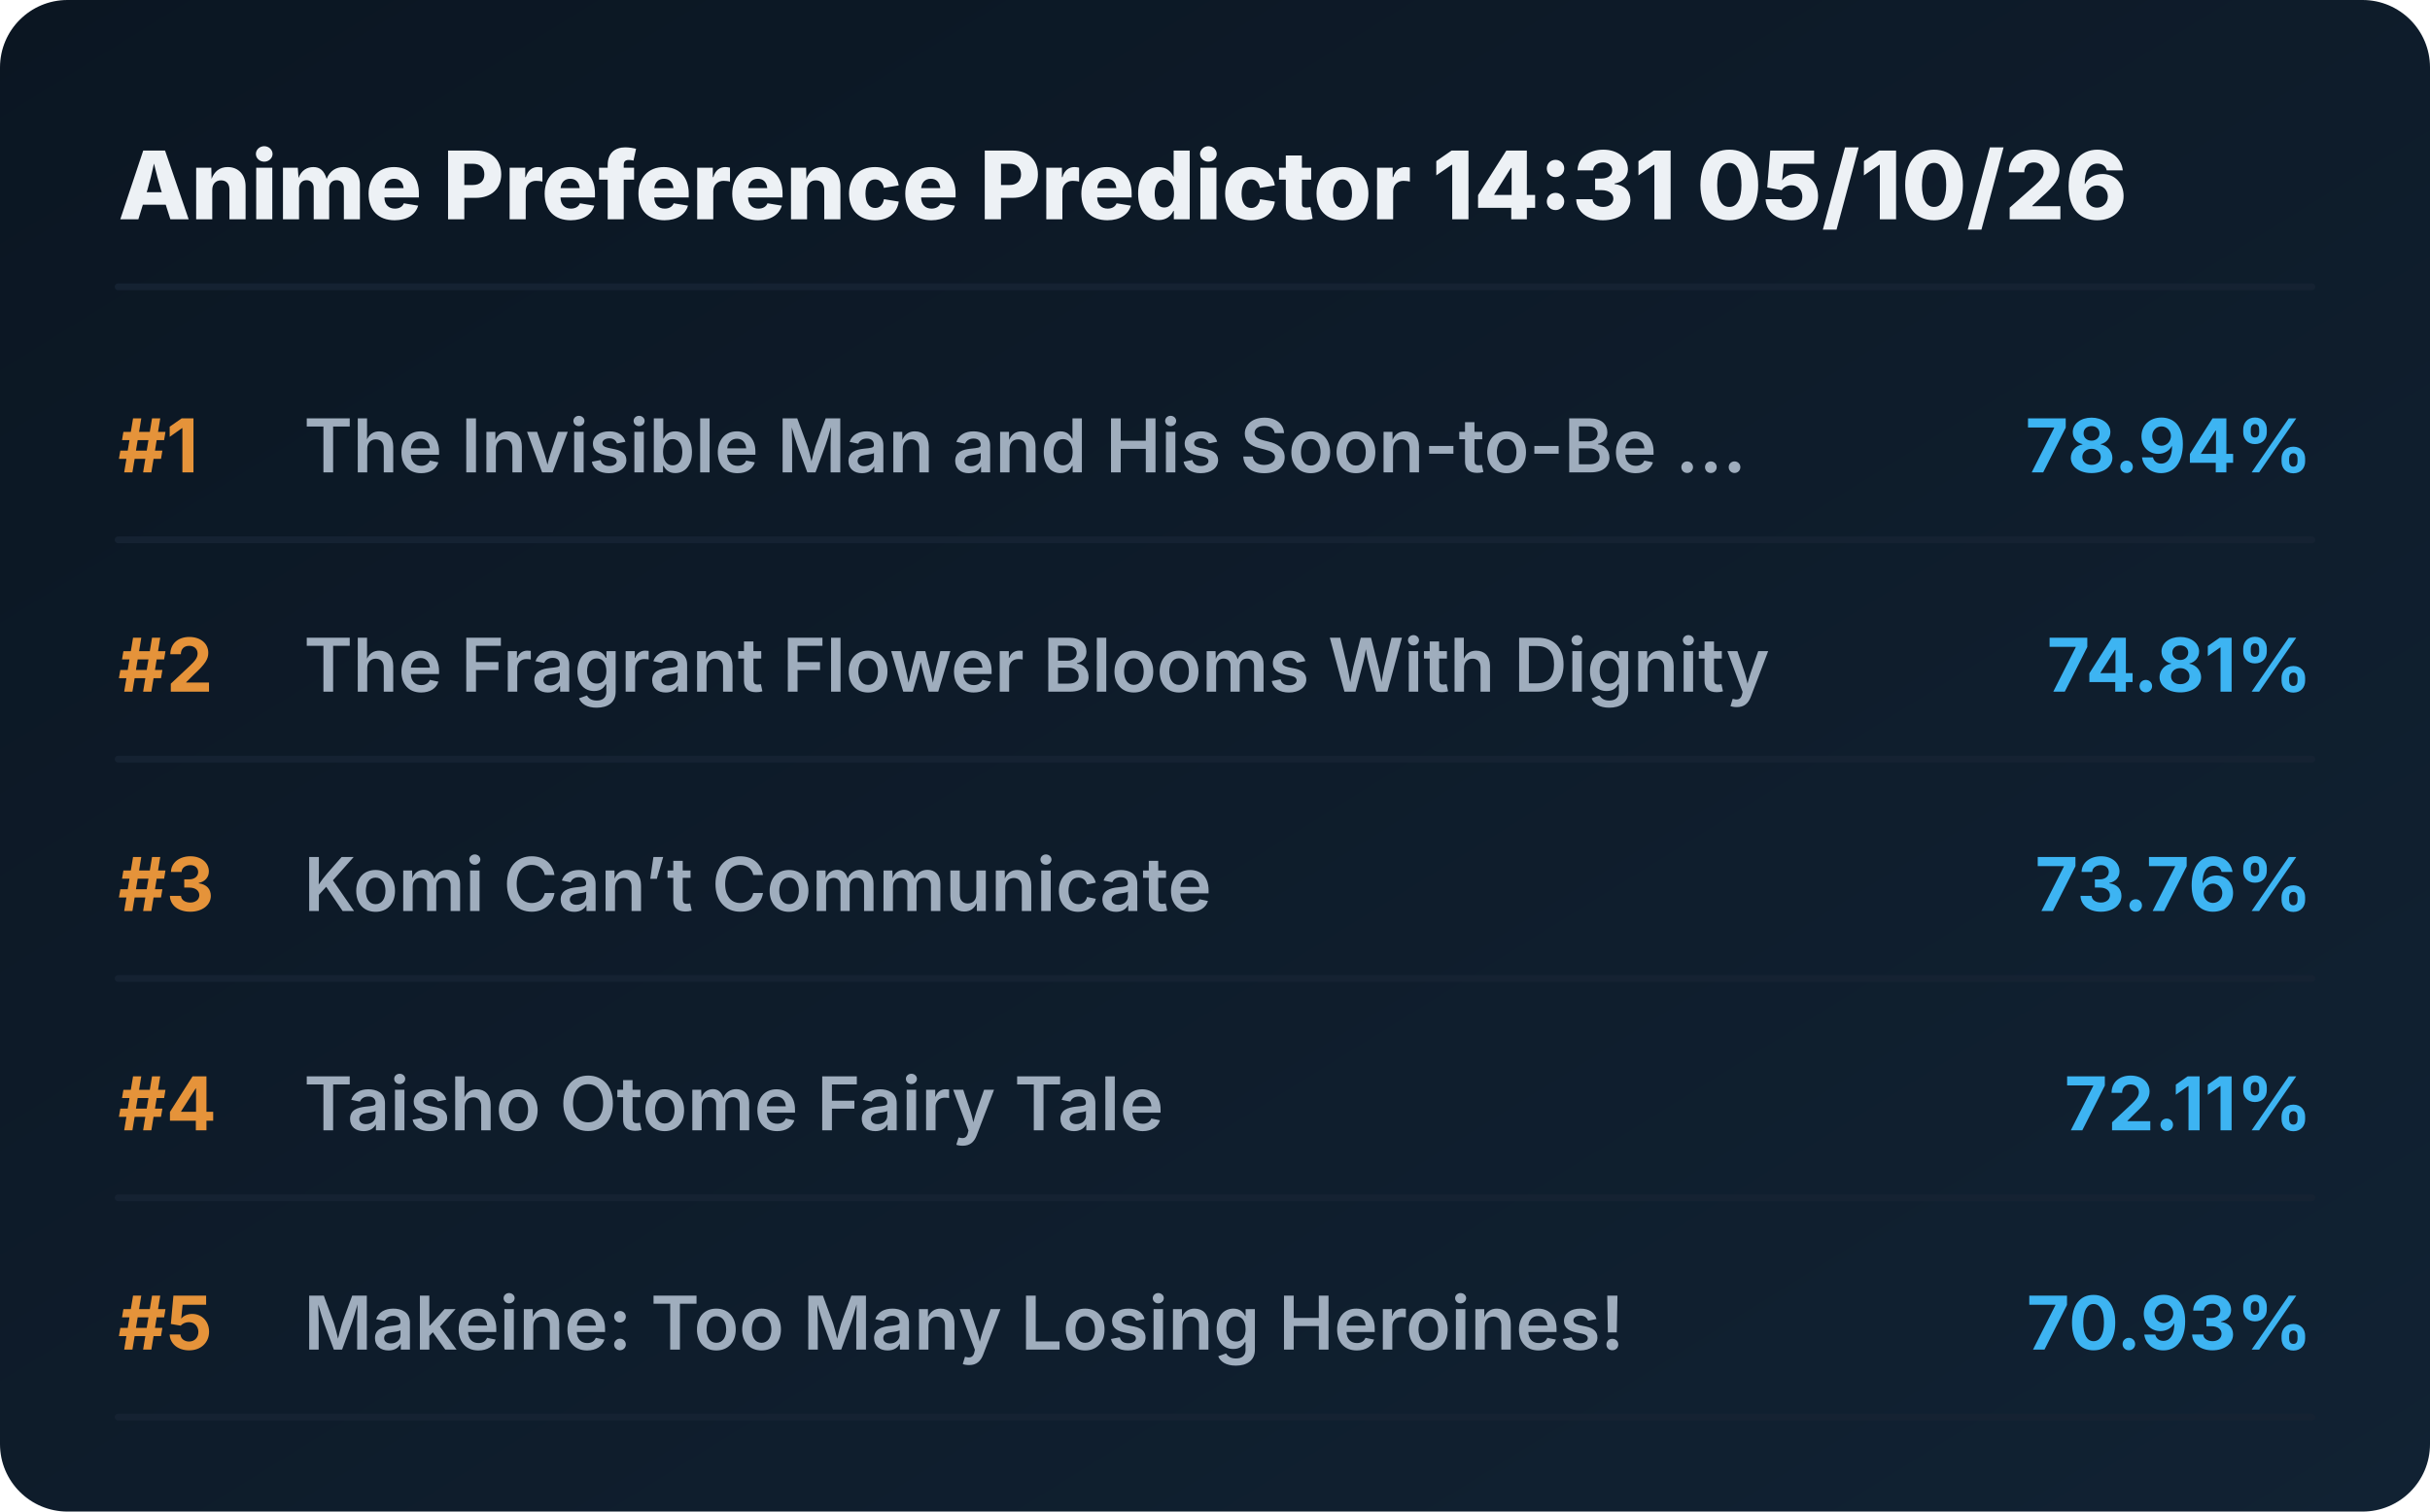
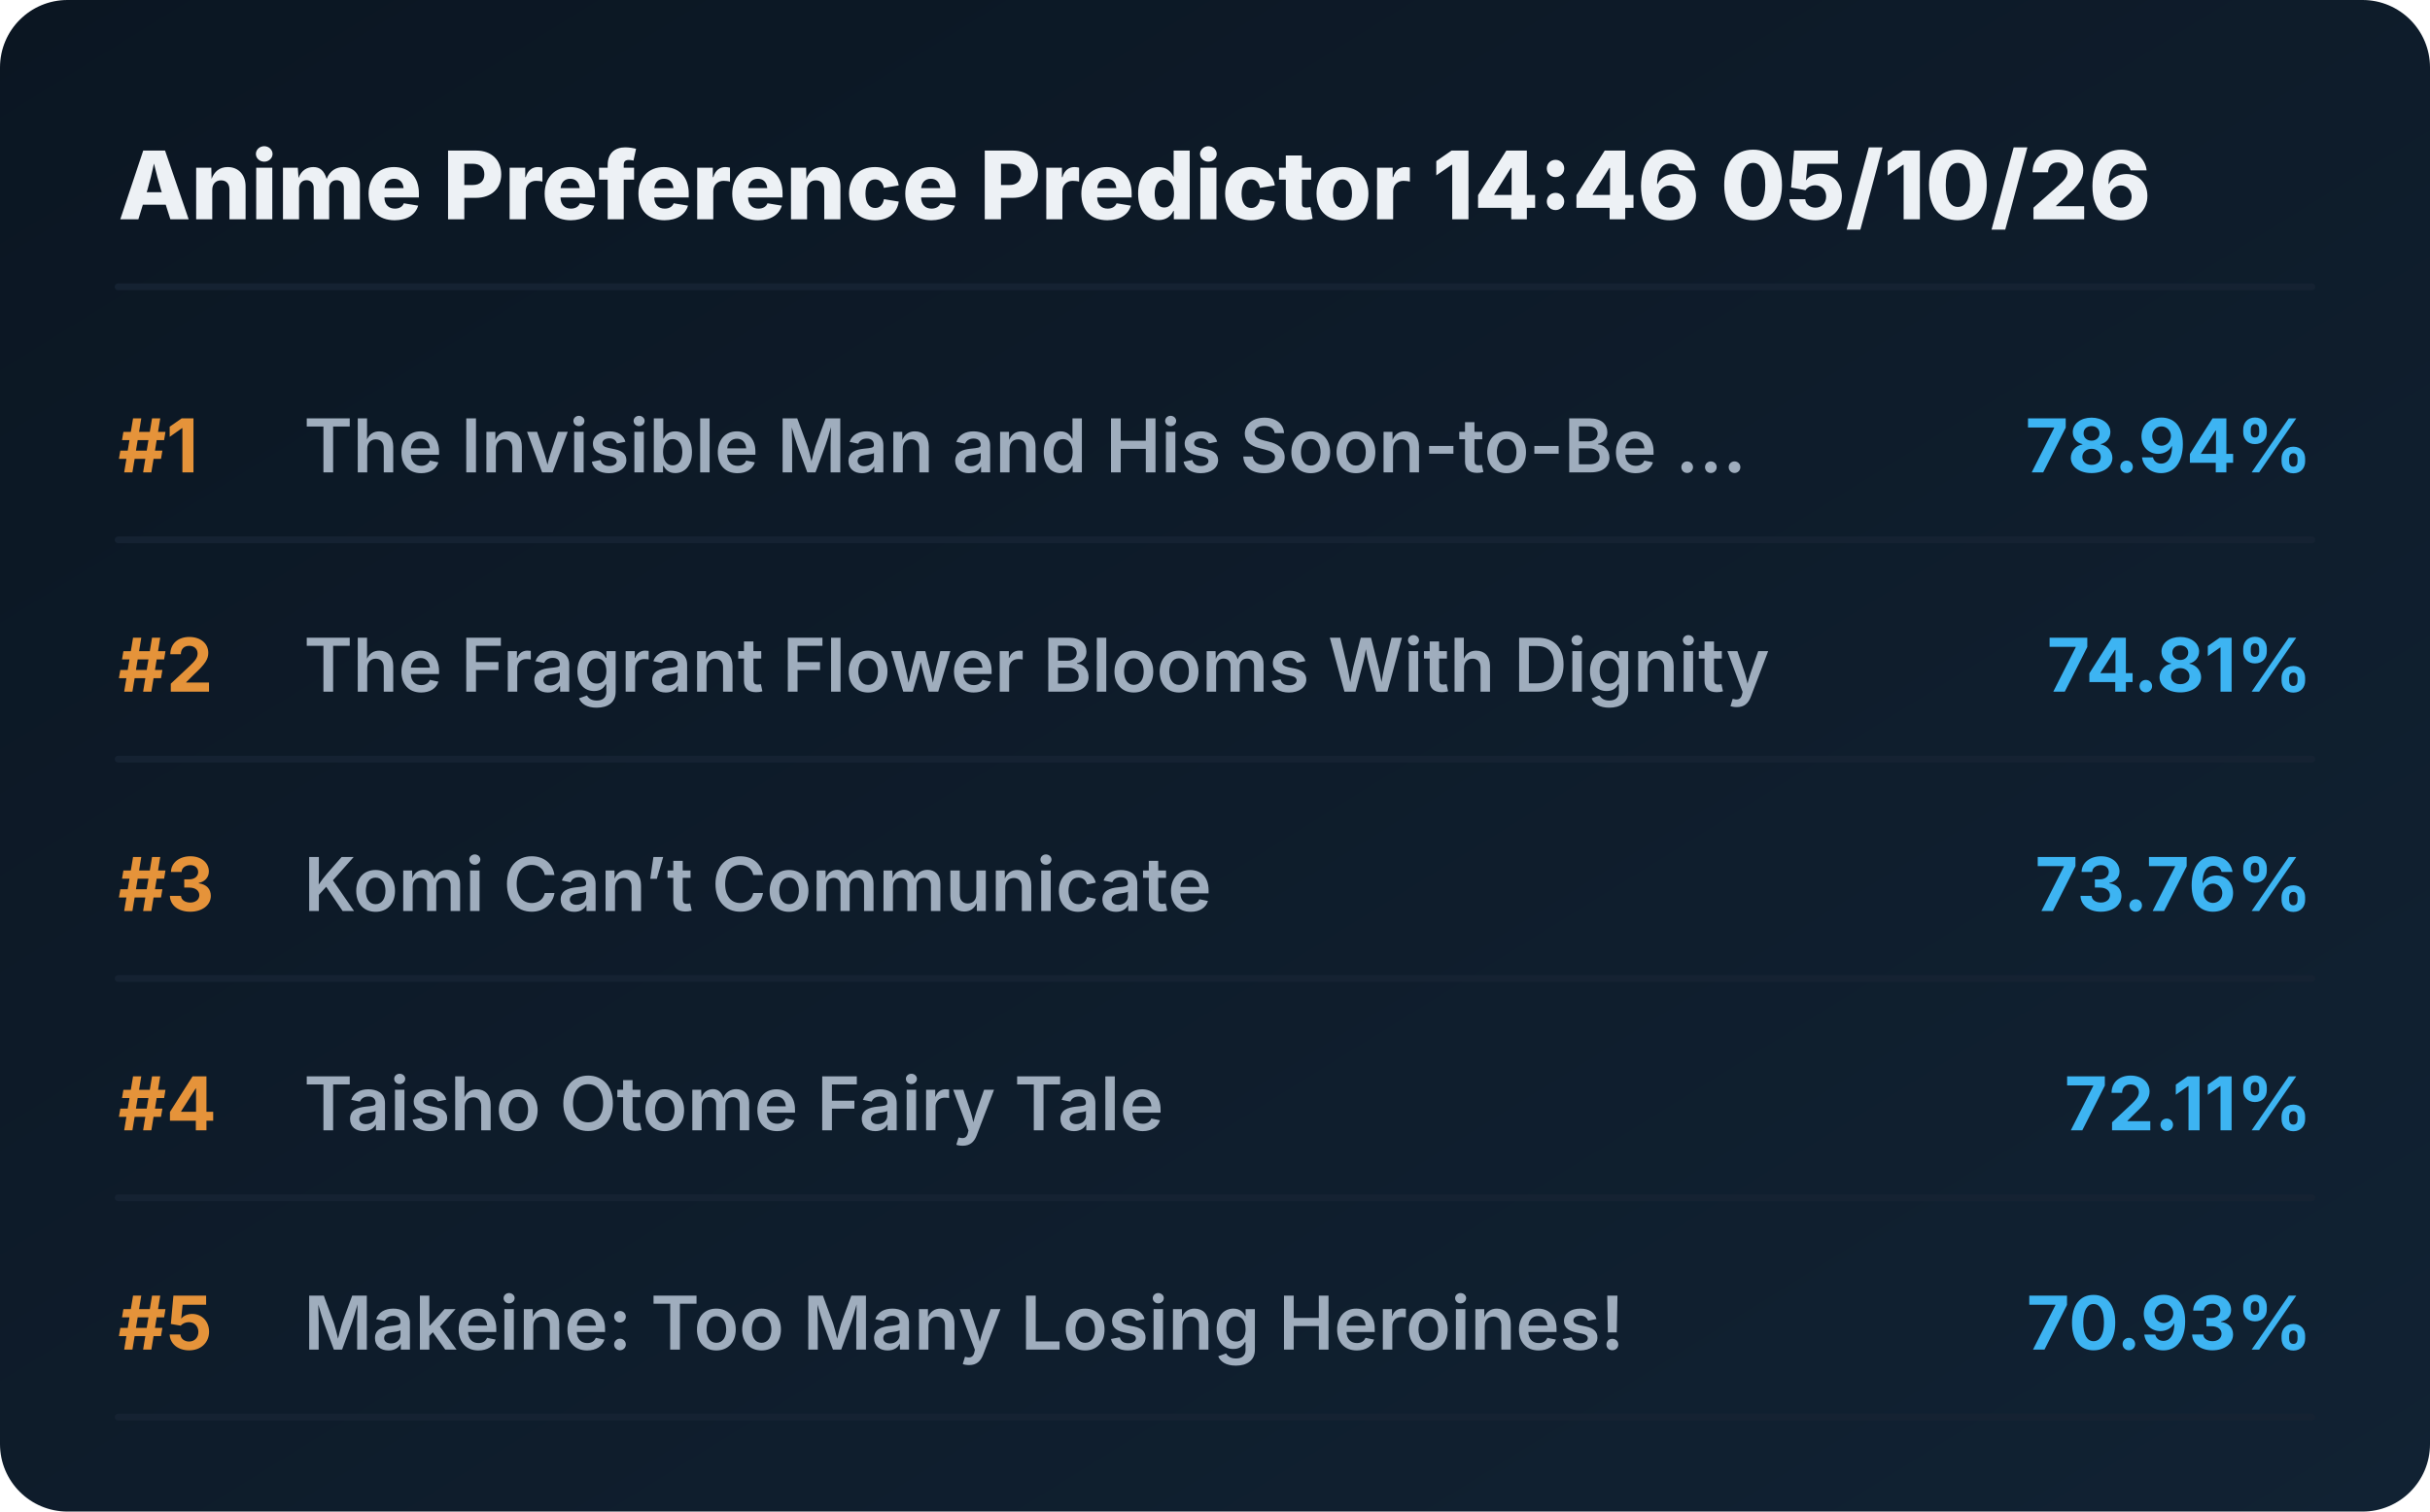
<svg xmlns="http://www.w3.org/2000/svg" viewBox="0 0 720 448" preserveAspectRatio="xMidYMid meet" style="width: 100%; height: auto; max-width: 720px;">
  <defs>
    <linearGradient id="boxGrad" x1="0%" y1="0%" x2="100%" y2="100%">
      <stop offset="0%" stop-color="#0b1622" />
      <stop offset="100%" stop-color="#112233" />
    </linearGradient>
    <clipPath id="titleClip">
      <rect x="90" y="0" width="510" height="100%" />
    </clipPath>
  </defs>
  <style>
    .bg { fill: url(#boxGrad); rx: 20px; }
    .header { font-family: 'Overpass', 'Inter', system-ui, sans-serif; font-weight: 800; font-size: 28px; fill: #edf1f5; }
    .rank { font-family: 'Overpass', 'Inter', system-ui, sans-serif; font-weight: 700; font-size: 22px; fill: #e5933a; }
    .title { font-family: 'Overpass', 'Inter', system-ui, sans-serif; font-weight: 600; font-size: 22px; fill: #9fadbd; }
    .score { font-family: 'Overpass', 'Inter', system-ui, sans-serif; font-weight: 700; font-size: 22px; fill: #3db4f2; }
    .line { stroke: #152232; stroke-width: 2; stroke-linecap: round; }
  </style>
  <rect class="bg" width="720" height="448" />
-   <text x="35" y="65" class="header">Anime Preference Predictor 14:31 05/10/26</text>
+   <text x="35" y="65" class="header">Anime Preference Predictor 14:46 05/10/26</text>
  <line x1="35" y1="85" x2="685" y2="85" class="line" />
  <g transform="translate(0, 0)">
    <text x="35" y="140" class="rank">#1</text>
    <text x="90" y="140" class="title">The Invisible Man and His Soon-to-Be ...</text>
    <text x="685" y="140" class="score" text-anchor="end">78.94%</text>
    <line x1="35" y1="160" x2="685" y2="160" class="line" />
  </g>
  <g transform="translate(0, 65)">
    <text x="35" y="140" class="rank">#2</text>
    <text x="90" y="140" class="title">The Fragrant Flower Blooms With Dignity</text>
    <text x="685" y="140" class="score" text-anchor="end">74.81%</text>
    <line x1="35" y1="160" x2="685" y2="160" class="line" />
  </g>
  <g transform="translate(0, 130)">
    <text x="35" y="140" class="rank">#3</text>
    <text x="90" y="140" class="title">Komi Can’t Communicate</text>
    <text x="685" y="140" class="score" text-anchor="end">73.76%</text>
    <line x1="35" y1="160" x2="685" y2="160" class="line" />
  </g>
  <g transform="translate(0, 195)">
    <text x="35" y="140" class="rank">#4</text>
    <text x="90" y="140" class="title">Taisho Otome Fairy Tale</text>
    <text x="685" y="140" class="score" text-anchor="end">72.11%</text>
    <line x1="35" y1="160" x2="685" y2="160" class="line" />
  </g>
  <g transform="translate(0, 260)">
    <text x="35" y="140" class="rank">#5</text>
    <text x="90" y="140" class="title">Makeine: Too Many Losing Heroines!</text>
    <text x="685" y="140" class="score" text-anchor="end">70.93%</text>
    <line x1="35" y1="160" x2="685" y2="160" class="line" />
  </g>
</svg>
